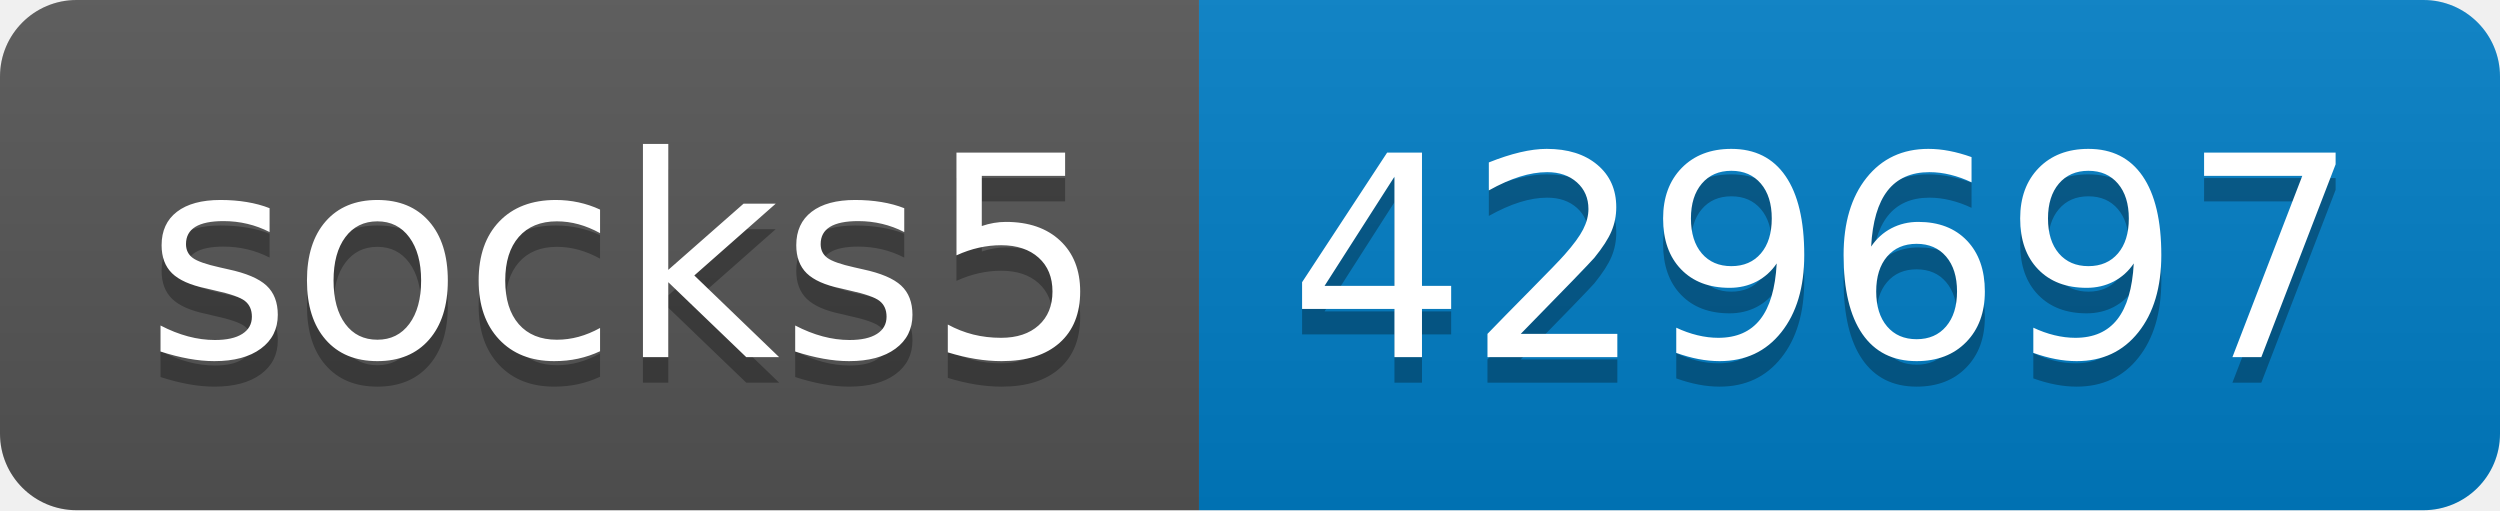
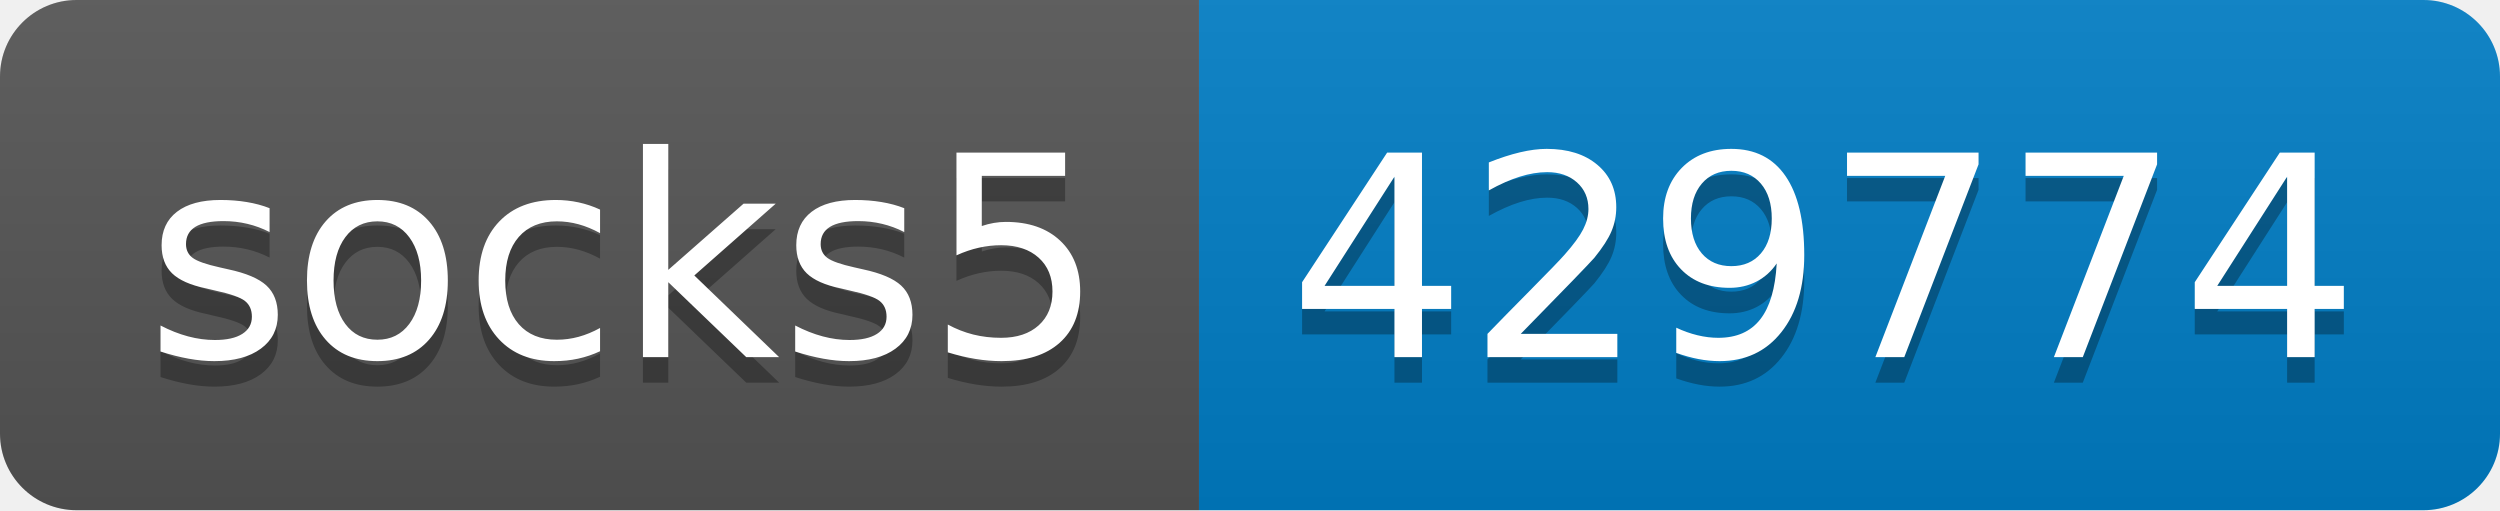
- <svg xmlns="http://www.w3.org/2000/svg" width="98" height="20" role="img" aria-label="socks5: 429697">
+ <svg xmlns="http://www.w3.org/2000/svg" width="98" height="20" role="img" aria-label="socks5: 429774">
  <linearGradient id="s" x2="0" y2="100%">
    <stop offset="0" stop-color="#bbb" stop-opacity=".1" />
    <stop offset="1" stop-opacity=".1" />
  </linearGradient>
  <clipPath id="r">
    <rect width="98" height="20" rx="3" fill="#fff" />
  </clipPath>
  <g clip-path="url(#r)">
    <rect width="47" height="20" fill="#555" />
    <rect x="47" width="51" height="20" fill="#007ec6" />
    <rect width="98" height="20" fill="url(#s)" />
  </g>
  <g fill="#fff" text-anchor="middle" font-family="Verdana,Geneva,DejaVu Sans,sans-serif" text-rendering="geometricPrecision" font-size="110">
    <text aria-hidden="true" x="245" y="150" fill="#010101" fill-opacity=".3" transform="scale(.1)" textLength="370">socks5</text>
    <text x="245" y="140" transform="scale(.1)" fill="#fff" textLength="370">socks5</text>
-     <text aria-hidden="true" x="715" y="150" fill="#010101" fill-opacity=".3" transform="scale(.1)" textLength="410">429697</text>
-     <text x="715" y="140" transform="scale(.1)" fill="#fff" textLength="410">429697</text>
+     <text aria-hidden="true" x="715" y="150" fill="#010101" fill-opacity=".3" transform="scale(.1)" textLength="410">429774</text>
+     <text x="715" y="140" transform="scale(.1)" fill="#fff" textLength="410">429774</text>
  </g>
</svg>
